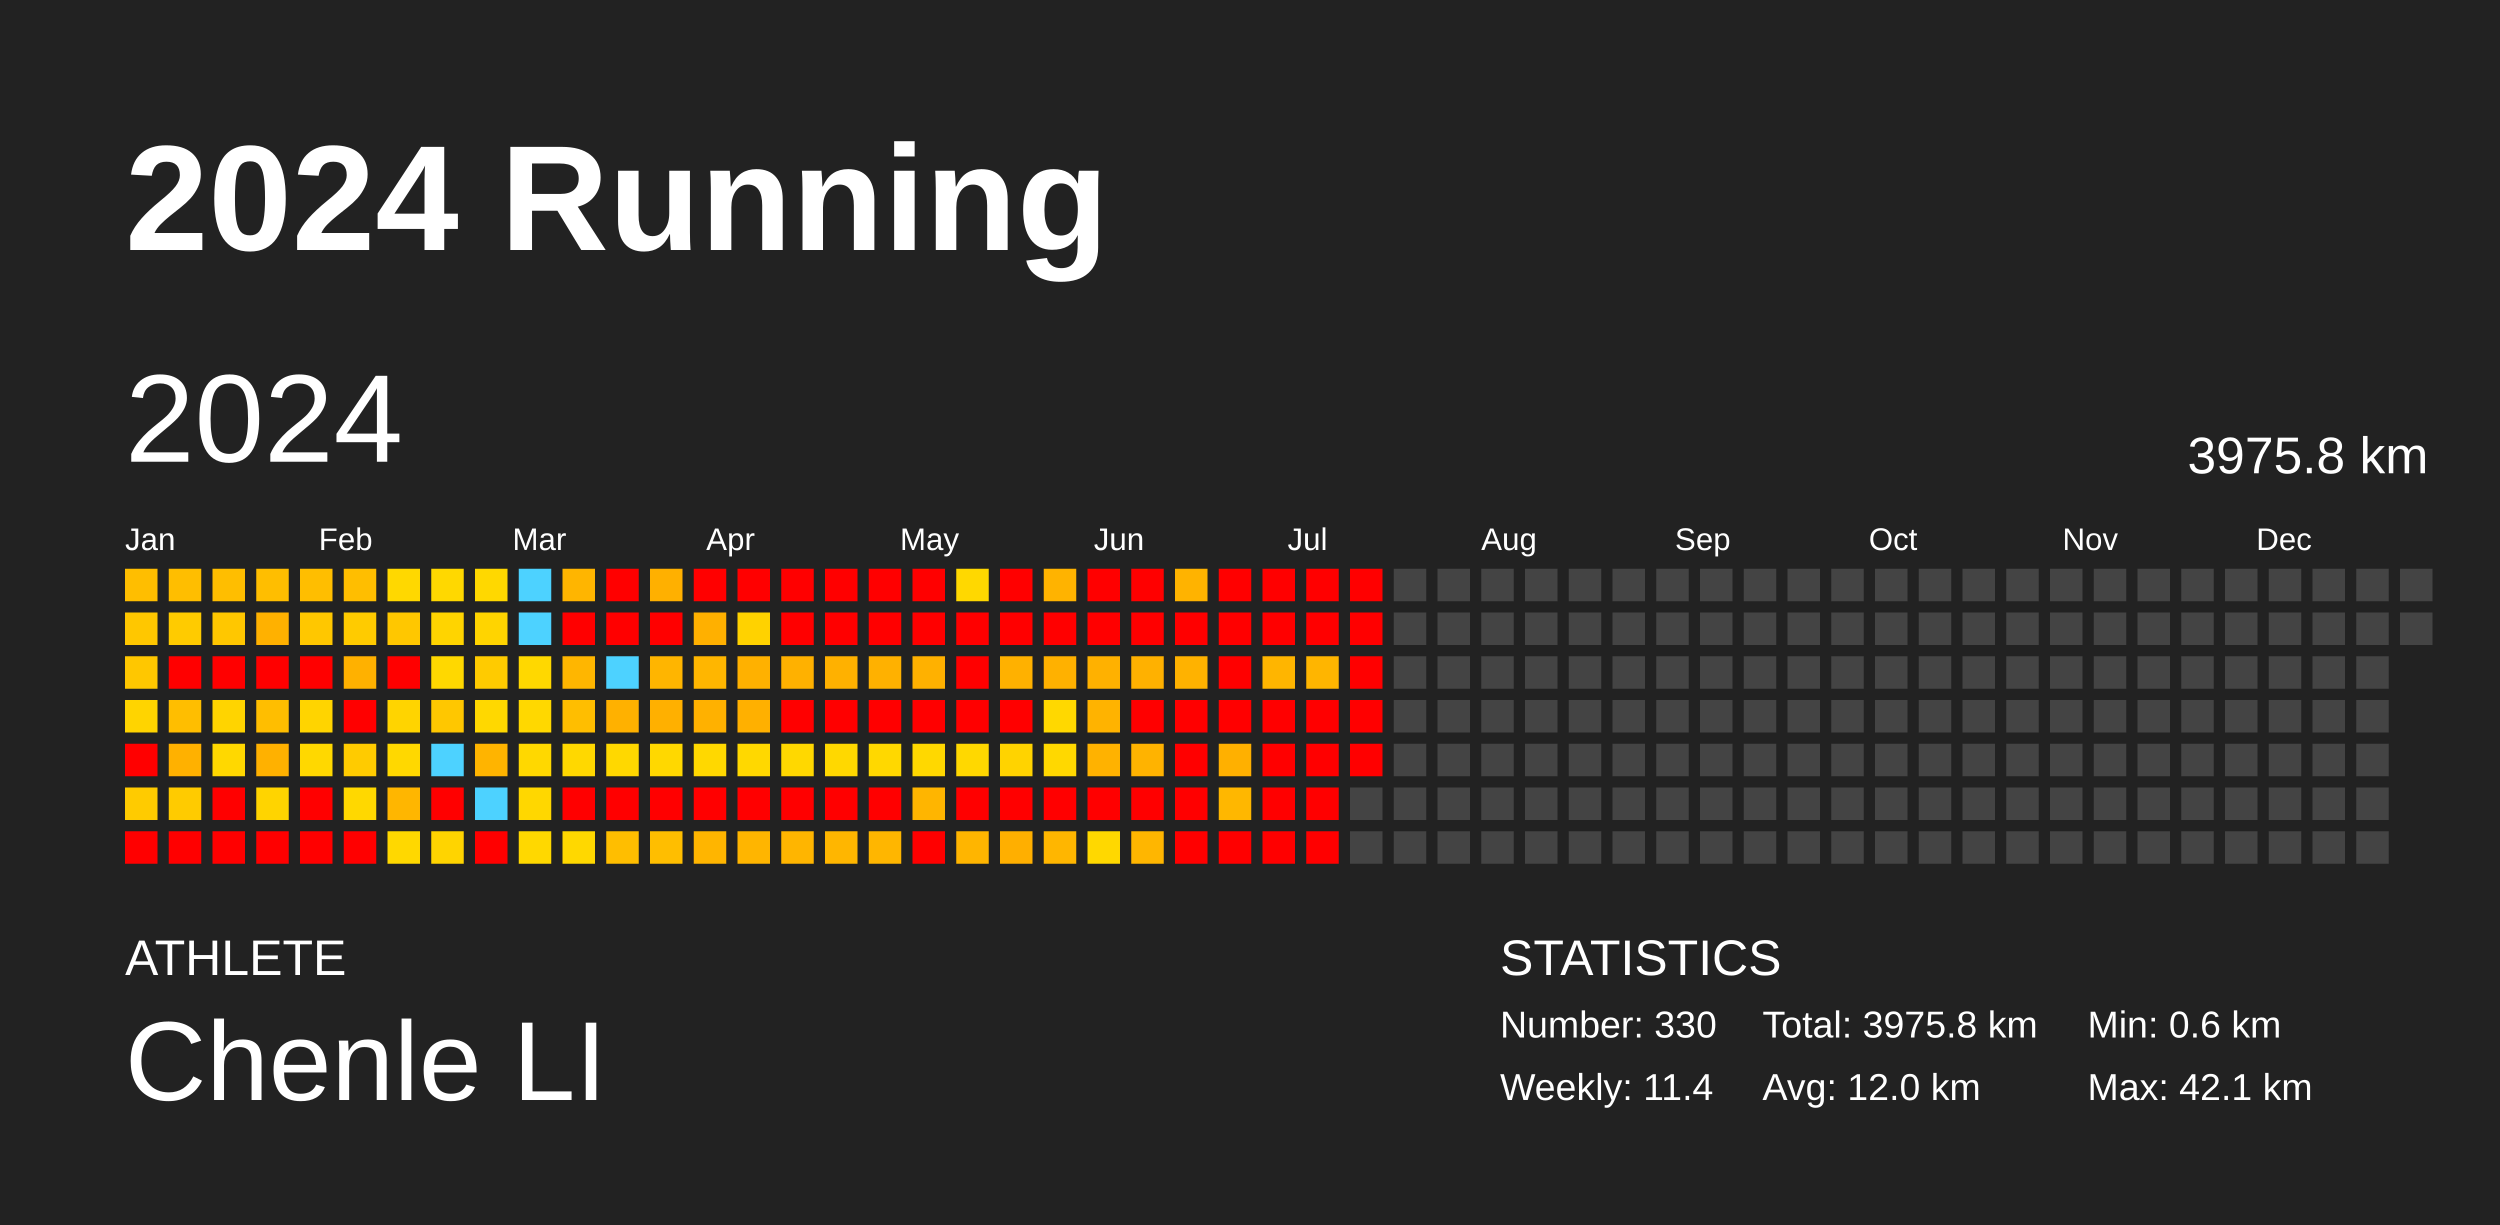
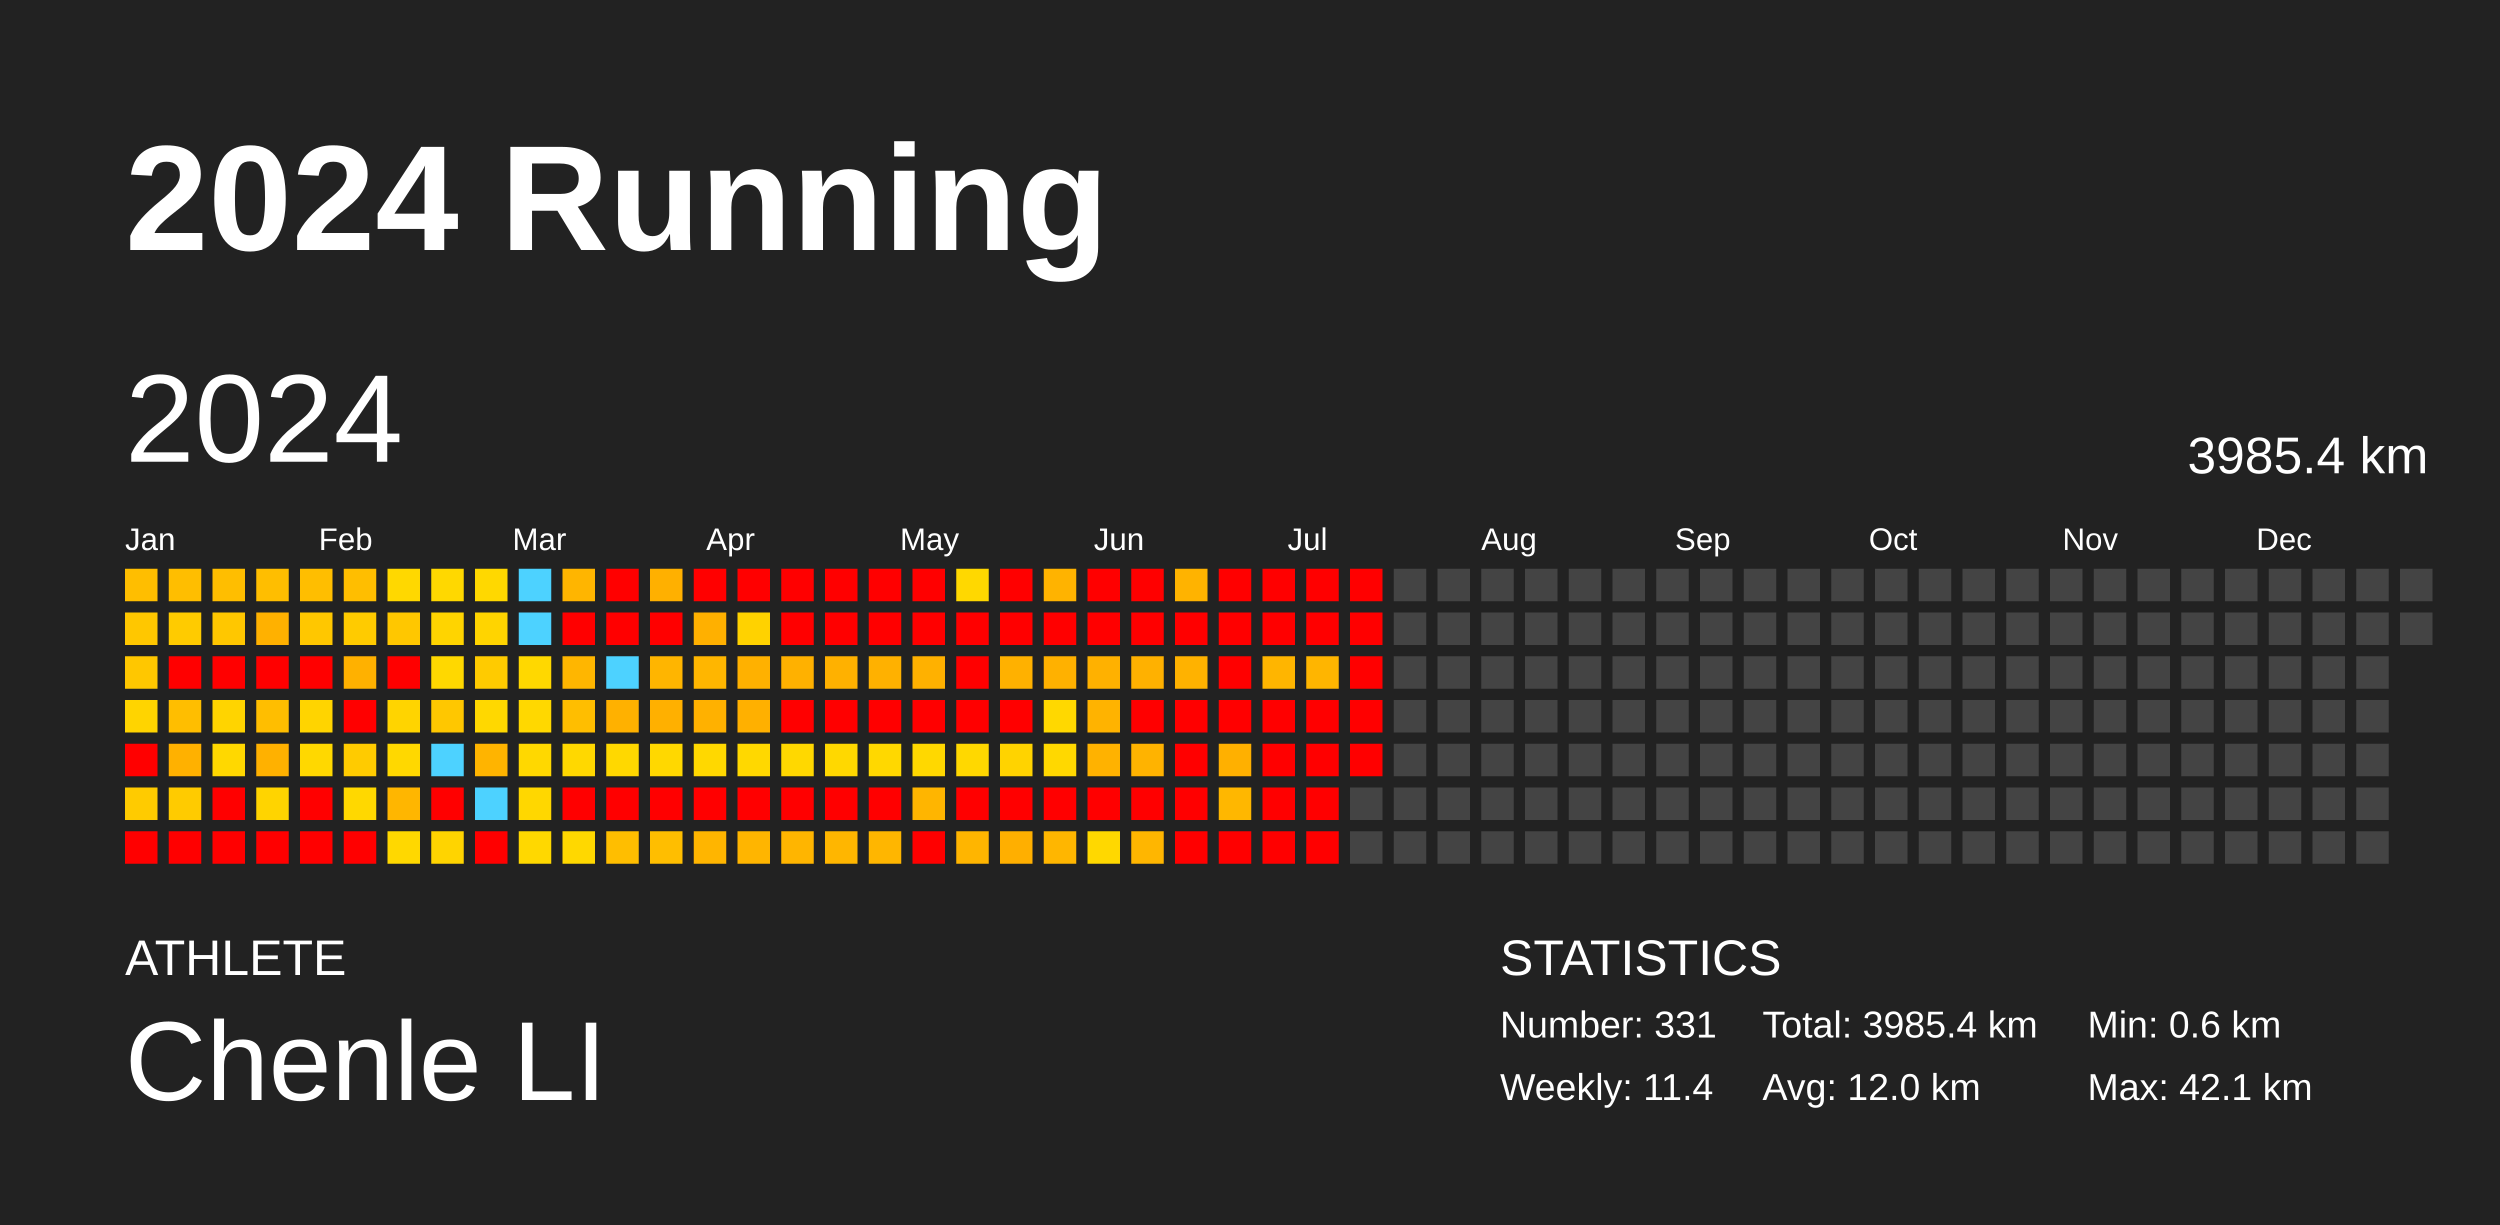
<svg xmlns="http://www.w3.org/2000/svg" baseProfile="full" height="98mm" version="1.1" viewBox="0,0,200,98" width="200mm">
  <defs />
  <rect fill="#222222" height="98" width="200" x="0" y="0" />
  <text fill="#FFFFFF" style="font-size:12px; font-family:Arial; font-weight:bold;" x="10" y="20">2024 Running</text>
  <text fill="#FFFFFF" style="font-size:4px; font-family:Arial" x="10" y="78">ATHLETE</text>
  <text fill="#FFFFFF" style="font-size:9px; font-family:Arial" x="10" y="88">Chenle LI</text>
  <text fill="#FFFFFF" style="font-size:4px; font-family:Arial" x="120" y="78">STATISTICS</text>
-   <text fill="#FFFFFF" style="font-size:3px; font-family:Arial" x="120" y="83">Number: 330</text>
+   <text fill="#FFFFFF" style="font-size:3px; font-family:Arial" x="120" y="83">Number: 331</text>
  <text fill="#FFFFFF" style="font-size:3px; font-family:Arial" x="120" y="88">Weekly: 11.4</text>
-   <text fill="#FFFFFF" style="font-size:3px; font-family:Arial" x="141" y="83">Total: 3975.8 km</text>
+   <text fill="#FFFFFF" style="font-size:3px; font-family:Arial" x="141" y="83">Total: 3985.4 km</text>
  <text fill="#FFFFFF" style="font-size:3px; font-family:Arial" x="141" y="88">Avg: 12.0 km</text>
  <text fill="#FFFFFF" style="font-size:3px; font-family:Arial" x="167" y="83">Min: 0.6 km</text>
  <text fill="#FFFFFF" style="font-size:3px; font-family:Arial" x="167" y="88">Max: 42.1 km</text>
  <text dominant-baseline="hanging" fill="#FFFFFF" style="font-size:10.0px; font-family:Arial;" x="10" y="30">2024</text>
-   <text dominant-baseline="hanging" fill="#FFFFFF" style="font-size:4.125px; font-family:Arial;" x="175" y="35">3975.8 km</text>
+   <text dominant-baseline="hanging" fill="#FFFFFF" style="font-size:4.125px; font-family:Arial;" x="175" y="35">3985.4 km</text>
  <text fill="#FFFFFF" style="font-size:2.5px; font-family:Arial" x="10.0" y="44">Jan</text>
  <text fill="#FFFFFF" style="font-size:2.5px; font-family:Arial" x="25.5" y="44">Feb</text>
  <text fill="#FFFFFF" style="font-size:2.5px; font-family:Arial" x="41.0" y="44">Mar</text>
  <text fill="#FFFFFF" style="font-size:2.5px; font-family:Arial" x="56.5" y="44">Apr</text>
  <text fill="#FFFFFF" style="font-size:2.5px; font-family:Arial" x="72.0" y="44">May</text>
  <text fill="#FFFFFF" style="font-size:2.5px; font-family:Arial" x="87.5" y="44">Jun</text>
  <text fill="#FFFFFF" style="font-size:2.5px; font-family:Arial" x="103.0" y="44">Jul</text>
  <text fill="#FFFFFF" style="font-size:2.5px; font-family:Arial" x="118.5" y="44">Aug</text>
  <text fill="#FFFFFF" style="font-size:2.5px; font-family:Arial" x="134.0" y="44">Sep</text>
  <text fill="#FFFFFF" style="font-size:2.5px; font-family:Arial" x="149.5" y="44">Oct</text>
  <text fill="#FFFFFF" style="font-size:2.5px; font-family:Arial" x="165.0" y="44">Nov</text>
  <text fill="#FFFFFF" style="font-size:2.5px; font-family:Arial" x="180.5" y="44">Dec</text>
  <rect fill="#ffbe00" height="2.6" width="2.6" x="10.0" y="45.5" />
  <rect fill="#ffc700" height="2.6" width="2.6" x="10.0" y="49.0" />
  <rect fill="#ffc700" height="2.6" width="2.6" x="10.0" y="52.5" />
  <rect fill="#ffd400" height="2.6" width="2.6" x="10.0" y="56.0" />
  <rect fill="red" height="2.6" width="2.6" x="10.0" y="59.5" />
  <rect fill="#ffcb00" height="2.6" width="2.6" x="10.0" y="63.0" />
  <rect fill="red" height="2.6" width="2.6" x="10.0" y="66.5" />
  <rect fill="#ffbe00" height="2.6" width="2.6" x="13.5" y="45.5" />
  <rect fill="#ffcb00" height="2.6" width="2.6" x="13.5" y="49.0" />
  <rect fill="red" height="2.6" width="2.6" x="13.5" y="52.5" />
  <rect fill="#ffbe00" height="2.6" width="2.6" x="13.5" y="56.0" />
  <rect fill="#ffb100" height="2.6" width="2.6" x="13.5" y="59.5" />
  <rect fill="#ffcb00" height="2.6" width="2.6" x="13.5" y="63.0" />
  <rect fill="red" height="2.6" width="2.6" x="13.5" y="66.5" />
  <rect fill="#ffbe00" height="2.6" width="2.6" x="17.0" y="45.5" />
  <rect fill="#ffc700" height="2.6" width="2.6" x="17.0" y="49.0" />
  <rect fill="red" height="2.6" width="2.6" x="17.0" y="52.5" />
  <rect fill="#ffd400" height="2.6" width="2.6" x="17.0" y="56.0" />
  <rect fill="#ffd800" height="2.6" width="2.6" x="17.0" y="59.5" />
  <rect fill="red" height="2.6" width="2.6" x="17.0" y="63.0" />
  <rect fill="red" height="2.6" width="2.6" x="17.0" y="66.5" />
  <rect fill="#ffbe00" height="2.6" width="2.6" x="20.5" y="45.5" />
  <rect fill="#ffb100" height="2.6" width="2.6" x="20.5" y="49.0" />
  <rect fill="red" height="2.6" width="2.6" x="20.5" y="52.5" />
  <rect fill="#ffbe00" height="2.6" width="2.6" x="20.5" y="56.0" />
  <rect fill="#ffb100" height="2.6" width="2.6" x="20.5" y="59.5" />
  <rect fill="#ffd400" height="2.6" width="2.6" x="20.5" y="63.0" />
  <rect fill="red" height="2.6" width="2.6" x="20.5" y="66.5" />
  <rect fill="#ffbe00" height="2.6" width="2.6" x="24.0" y="45.5" />
  <rect fill="#ffc700" height="2.6" width="2.6" x="24.0" y="49.0" />
  <rect fill="red" height="2.6" width="2.6" x="24.0" y="52.5" />
  <rect fill="#ffd400" height="2.6" width="2.6" x="24.0" y="56.0" />
  <rect fill="#ffd800" height="2.6" width="2.6" x="24.0" y="59.5" />
  <rect fill="red" height="2.6" width="2.6" x="24.0" y="63.0" />
  <rect fill="red" height="2.6" width="2.6" x="24.0" y="66.5" />
  <rect fill="#ffbe00" height="2.6" width="2.6" x="27.5" y="45.5" />
  <rect fill="#ffcb00" height="2.6" width="2.6" x="27.5" y="49.0" />
  <rect fill="#ffb100" height="2.6" width="2.6" x="27.5" y="52.5" />
  <rect fill="red" height="2.6" width="2.6" x="27.5" y="56.0" />
  <rect fill="#ffcb00" height="2.6" width="2.6" x="27.5" y="59.5" />
  <rect fill="#ffd800" height="2.6" width="2.6" x="27.5" y="63.0" />
  <rect fill="red" height="2.6" width="2.6" x="27.5" y="66.5" />
  <rect fill="#ffd800" height="2.6" width="2.6" x="31.0" y="45.5" />
  <rect fill="#ffc700" height="2.6" width="2.6" x="31.0" y="49.0" />
  <rect fill="red" height="2.6" width="2.6" x="31.0" y="52.5" />
  <rect fill="#ffd400" height="2.6" width="2.6" x="31.0" y="56.0" />
  <rect fill="#ffd800" height="2.6" width="2.6" x="31.0" y="59.5" />
  <rect fill="#ffb600" height="2.6" width="2.6" x="31.0" y="63.0" />
  <rect fill="#ffd800" height="2.6" width="2.6" x="31.0" y="66.5" />
  <rect fill="#ffd800" height="2.6" width="2.6" x="34.5" y="45.5" />
  <rect fill="#ffd400" height="2.6" width="2.6" x="34.5" y="49.0" />
  <rect fill="#ffd800" height="2.6" width="2.6" x="34.5" y="52.5" />
  <rect fill="#ffc700" height="2.6" width="2.6" x="34.5" y="56.0" />
  <rect fill="#4dd2ff" height="2.6" width="2.6" x="34.5" y="59.5" />
  <rect fill="red" height="2.6" width="2.6" x="34.5" y="63.0" />
  <rect fill="#ffd400" height="2.6" width="2.6" x="34.5" y="66.5" />
  <rect fill="#ffd800" height="2.6" width="2.6" x="38.0" y="45.5" />
  <rect fill="#ffd400" height="2.6" width="2.6" x="38.0" y="49.0" />
  <rect fill="#ffcb00" height="2.6" width="2.6" x="38.0" y="52.5" />
  <rect fill="#ffd800" height="2.6" width="2.6" x="38.0" y="56.0" />
  <rect fill="#ffb400" height="2.6" width="2.6" x="38.0" y="59.5" />
  <rect fill="#4dd2ff" height="2.6" width="2.6" x="38.0" y="63.0" />
  <rect fill="red" height="2.6" width="2.6" x="38.0" y="66.5" />
  <rect fill="#4dd2ff" height="2.6" width="2.6" x="41.5" y="45.5" />
  <rect fill="#4dd2ff" height="2.6" width="2.6" x="41.5" y="49.0" />
  <rect fill="#ffd800" height="2.6" width="2.6" x="41.5" y="52.5" />
  <rect fill="#ffd800" height="2.6" width="2.6" x="41.5" y="56.0" />
  <rect fill="#ffd800" height="2.6" width="2.6" x="41.5" y="59.5" />
  <rect fill="#ffd700" height="2.6" width="2.6" x="41.5" y="63.0" />
  <rect fill="#ffd800" height="2.6" width="2.6" x="41.5" y="66.5" />
  <rect fill="#ffb500" height="2.6" width="2.6" x="45.0" y="45.5" />
  <rect fill="red" height="2.6" width="2.6" x="45.0" y="49.0" />
  <rect fill="#ffb600" height="2.6" width="2.6" x="45.0" y="52.5" />
  <rect fill="#ffbe00" height="2.6" width="2.6" x="45.0" y="56.0" />
  <rect fill="#ffd800" height="2.6" width="2.6" x="45.0" y="59.5" />
  <rect fill="red" height="2.6" width="2.6" x="45.0" y="63.0" />
  <rect fill="#ffd800" height="2.6" width="2.6" x="45.0" y="66.5" />
  <rect fill="red" height="2.6" width="2.6" x="48.5" y="45.5" />
  <rect fill="red" height="2.6" width="2.6" x="48.5" y="49.0" />
  <rect fill="#4dd2ff" height="2.6" width="2.6" x="48.5" y="52.5" />
  <rect fill="#ffb100" height="2.6" width="2.6" x="48.5" y="56.0" />
  <rect fill="#ffd800" height="2.6" width="2.6" x="48.5" y="59.5" />
  <rect fill="red" height="2.6" width="2.6" x="48.5" y="63.0" />
  <rect fill="#ffbe00" height="2.6" width="2.6" x="48.5" y="66.5" />
  <rect fill="#ffb000" height="2.6" width="2.6" x="52.0" y="45.5" />
  <rect fill="red" height="2.6" width="2.6" x="52.0" y="49.0" />
  <rect fill="#ffb500" height="2.6" width="2.6" x="52.0" y="52.5" />
  <rect fill="#ffb000" height="2.6" width="2.6" x="52.0" y="56.0" />
  <rect fill="#ffd800" height="2.6" width="2.6" x="52.0" y="59.5" />
  <rect fill="red" height="2.6" width="2.6" x="52.0" y="63.0" />
  <rect fill="#ffbe00" height="2.6" width="2.6" x="52.0" y="66.5" />
  <rect fill="red" height="2.6" width="2.6" x="55.5" y="45.5" />
  <rect fill="#ffb000" height="2.6" width="2.6" x="55.5" y="49.0" />
  <rect fill="#ffb600" height="2.6" width="2.6" x="55.5" y="52.5" />
  <rect fill="#ffb100" height="2.6" width="2.6" x="55.5" y="56.0" />
  <rect fill="#ffd800" height="2.6" width="2.6" x="55.5" y="59.5" />
  <rect fill="red" height="2.6" width="2.6" x="55.5" y="63.0" />
  <rect fill="#ffb500" height="2.6" width="2.6" x="55.5" y="66.5" />
  <rect fill="red" height="2.6" width="2.6" x="59.0" y="45.5" />
  <rect fill="#ffd200" height="2.6" width="2.6" x="59.0" y="49.0" />
  <rect fill="#ffb100" height="2.6" width="2.6" x="59.0" y="52.5" />
  <rect fill="#ffb000" height="2.6" width="2.6" x="59.0" y="56.0" />
  <rect fill="#ffd800" height="2.6" width="2.6" x="59.0" y="59.5" />
  <rect fill="red" height="2.6" width="2.6" x="59.0" y="63.0" />
  <rect fill="#ffb500" height="2.6" width="2.6" x="59.0" y="66.5" />
  <rect fill="red" height="2.6" width="2.6" x="62.5" y="45.5" />
  <rect fill="red" height="2.6" width="2.6" x="62.5" y="49.0" />
  <rect fill="#ffb100" height="2.6" width="2.6" x="62.5" y="52.5" />
  <rect fill="red" height="2.6" width="2.6" x="62.5" y="56.0" />
  <rect fill="#ffd800" height="2.6" width="2.6" x="62.5" y="59.5" />
  <rect fill="red" height="2.6" width="2.6" x="62.5" y="63.0" />
  <rect fill="#ffb500" height="2.6" width="2.6" x="62.5" y="66.5" />
  <rect fill="red" height="2.6" width="2.6" x="66.0" y="45.5" />
  <rect fill="red" height="2.6" width="2.6" x="66.0" y="49.0" />
  <rect fill="#ffb100" height="2.6" width="2.6" x="66.0" y="52.5" />
  <rect fill="red" height="2.6" width="2.6" x="66.0" y="56.0" />
  <rect fill="#ffd800" height="2.6" width="2.6" x="66.0" y="59.5" />
  <rect fill="red" height="2.6" width="2.6" x="66.0" y="63.0" />
  <rect fill="#ffb600" height="2.6" width="2.6" x="66.0" y="66.5" />
  <rect fill="red" height="2.6" width="2.6" x="69.5" y="45.5" />
  <rect fill="red" height="2.6" width="2.6" x="69.5" y="49.0" />
  <rect fill="#ffb100" height="2.6" width="2.6" x="69.5" y="52.5" />
  <rect fill="red" height="2.6" width="2.6" x="69.5" y="56.0" />
  <rect fill="#ffd800" height="2.6" width="2.6" x="69.5" y="59.5" />
  <rect fill="red" height="2.6" width="2.6" x="69.5" y="63.0" />
  <rect fill="#ffb600" height="2.6" width="2.6" x="69.5" y="66.5" />
  <rect fill="red" height="2.6" width="2.6" x="73.0" y="45.5" />
  <rect fill="red" height="2.6" width="2.6" x="73.0" y="49.0" />
  <rect fill="#ffb100" height="2.6" width="2.6" x="73.0" y="52.5" />
  <rect fill="red" height="2.6" width="2.6" x="73.0" y="56.0" />
  <rect fill="#ffd800" height="2.6" width="2.6" x="73.0" y="59.5" />
  <rect fill="#ffb500" height="2.6" width="2.6" x="73.0" y="63.0" />
  <rect fill="red" height="2.6" width="2.6" x="73.0" y="66.5" />
  <rect fill="#ffd800" height="2.6" width="2.6" x="76.5" y="45.5" />
  <rect fill="red" height="2.6" width="2.6" x="76.5" y="49.0" />
  <rect fill="red" height="2.6" width="2.6" x="76.5" y="52.5" />
  <rect fill="red" height="2.6" width="2.6" x="76.5" y="56.0" />
  <rect fill="#ffd800" height="2.6" width="2.6" x="76.5" y="59.5" />
  <rect fill="red" height="2.6" width="2.6" x="76.5" y="63.0" />
  <rect fill="#ffb500" height="2.6" width="2.6" x="76.5" y="66.5" />
  <rect fill="red" height="2.6" width="2.6" x="80.0" y="45.5" />
  <rect fill="red" height="2.6" width="2.6" x="80.0" y="49.0" />
  <rect fill="#ffb100" height="2.6" width="2.6" x="80.0" y="52.5" />
  <rect fill="red" height="2.6" width="2.6" x="80.0" y="56.0" />
  <rect fill="#ffd300" height="2.6" width="2.6" x="80.0" y="59.5" />
  <rect fill="red" height="2.6" width="2.6" x="80.0" y="63.0" />
  <rect fill="#ffaf00" height="2.6" width="2.6" x="80.0" y="66.5" />
  <rect fill="#ffb300" height="2.6" width="2.6" x="83.5" y="45.5" />
  <rect fill="red" height="2.6" width="2.6" x="83.5" y="49.0" />
  <rect fill="#ffb100" height="2.6" width="2.6" x="83.5" y="52.5" />
  <rect fill="#ffd800" height="2.6" width="2.6" x="83.5" y="56.0" />
  <rect fill="#ffd800" height="2.6" width="2.6" x="83.5" y="59.5" />
  <rect fill="red" height="2.6" width="2.6" x="83.5" y="63.0" />
  <rect fill="#ffb600" height="2.6" width="2.6" x="83.5" y="66.5" />
  <rect fill="red" height="2.6" width="2.6" x="87.0" y="45.5" />
  <rect fill="red" height="2.6" width="2.6" x="87.0" y="49.0" />
  <rect fill="#ffb100" height="2.6" width="2.6" x="87.0" y="52.5" />
  <rect fill="#ffb300" height="2.6" width="2.6" x="87.0" y="56.0" />
  <rect fill="#ffb200" height="2.6" width="2.6" x="87.0" y="59.5" />
  <rect fill="red" height="2.6" width="2.6" x="87.0" y="63.0" />
  <rect fill="#ffd800" height="2.6" width="2.6" x="87.0" y="66.5" />
  <rect fill="red" height="2.6" width="2.6" x="90.5" y="45.5" />
  <rect fill="red" height="2.6" width="2.6" x="90.5" y="49.0" />
  <rect fill="#ffb100" height="2.6" width="2.6" x="90.5" y="52.5" />
  <rect fill="red" height="2.6" width="2.6" x="90.5" y="56.0" />
  <rect fill="#ffb300" height="2.6" width="2.6" x="90.5" y="59.5" />
  <rect fill="red" height="2.6" width="2.6" x="90.5" y="63.0" />
  <rect fill="#ffb600" height="2.6" width="2.6" x="90.5" y="66.5" />
  <rect fill="#ffb300" height="2.6" width="2.6" x="94.0" y="45.5" />
  <rect fill="red" height="2.6" width="2.6" x="94.0" y="49.0" />
  <rect fill="#ffb200" height="2.6" width="2.6" x="94.0" y="52.5" />
  <rect fill="red" height="2.6" width="2.6" x="94.0" y="56.0" />
  <rect fill="red" height="2.6" width="2.6" x="94.0" y="59.5" />
  <rect fill="red" height="2.6" width="2.6" x="94.0" y="63.0" />
  <rect fill="red" height="2.6" width="2.6" x="94.0" y="66.5" />
  <rect fill="red" height="2.6" width="2.6" x="97.5" y="45.5" />
  <rect fill="red" height="2.6" width="2.6" x="97.5" y="49.0" />
  <rect fill="red" height="2.6" width="2.6" x="97.5" y="52.5" />
  <rect fill="red" height="2.6" width="2.6" x="97.5" y="56.0" />
  <rect fill="#ffb000" height="2.6" width="2.6" x="97.5" y="59.5" />
  <rect fill="#ffb700" height="2.6" width="2.6" x="97.5" y="63.0" />
  <rect fill="red" height="2.6" width="2.6" x="97.5" y="66.5" />
  <rect fill="red" height="2.6" width="2.6" x="101.0" y="45.5" />
  <rect fill="red" height="2.6" width="2.6" x="101.0" y="49.0" />
  <rect fill="#ffb500" height="2.6" width="2.6" x="101.0" y="52.5" />
  <rect fill="red" height="2.6" width="2.6" x="101.0" y="56.0" />
  <rect fill="red" height="2.6" width="2.6" x="101.0" y="59.5" />
  <rect fill="red" height="2.6" width="2.6" x="101.0" y="63.0" />
  <rect fill="red" height="2.6" width="2.6" x="101.0" y="66.5" />
  <rect fill="red" height="2.6" width="2.6" x="104.5" y="45.5" />
  <rect fill="red" height="2.6" width="2.6" x="104.5" y="49.0" />
  <rect fill="#ffb500" height="2.6" width="2.6" x="104.5" y="52.5" />
  <rect fill="red" height="2.6" width="2.6" x="104.5" y="56.0" />
  <rect fill="red" height="2.6" width="2.6" x="104.5" y="59.5" />
  <rect fill="red" height="2.6" width="2.6" x="104.5" y="63.0" />
  <rect fill="red" height="2.6" width="2.6" x="104.5" y="66.5" />
  <rect fill="red" height="2.6" width="2.6" x="108.0" y="45.5" />
  <rect fill="red" height="2.6" width="2.6" x="108.0" y="49.0" />
  <rect fill="red" height="2.6" width="2.6" x="108.0" y="52.5" />
  <rect fill="red" height="2.6" width="2.6" x="108.0" y="56.0" />
  <rect fill="red" height="2.6" width="2.6" x="108.0" y="59.5" />
  <rect fill="#444444" height="2.6" width="2.6" x="108.0" y="63.0" />
  <rect fill="#444444" height="2.6" width="2.6" x="108.0" y="66.5" />
  <rect fill="#444444" height="2.6" width="2.6" x="111.5" y="45.5" />
  <rect fill="#444444" height="2.6" width="2.6" x="111.5" y="49.0" />
  <rect fill="#444444" height="2.6" width="2.6" x="111.5" y="52.5" />
  <rect fill="#444444" height="2.6" width="2.6" x="111.5" y="56.0" />
  <rect fill="#444444" height="2.6" width="2.6" x="111.5" y="59.5" />
  <rect fill="#444444" height="2.6" width="2.6" x="111.5" y="63.0" />
  <rect fill="#444444" height="2.6" width="2.6" x="111.5" y="66.5" />
  <rect fill="#444444" height="2.6" width="2.6" x="115.0" y="45.5" />
  <rect fill="#444444" height="2.6" width="2.6" x="115.0" y="49.0" />
  <rect fill="#444444" height="2.6" width="2.6" x="115.0" y="52.5" />
  <rect fill="#444444" height="2.6" width="2.6" x="115.0" y="56.0" />
  <rect fill="#444444" height="2.6" width="2.6" x="115.0" y="59.5" />
  <rect fill="#444444" height="2.6" width="2.6" x="115.0" y="63.0" />
  <rect fill="#444444" height="2.6" width="2.6" x="115.0" y="66.5" />
  <rect fill="#444444" height="2.6" width="2.6" x="118.5" y="45.5" />
  <rect fill="#444444" height="2.6" width="2.6" x="118.5" y="49.0" />
  <rect fill="#444444" height="2.6" width="2.6" x="118.5" y="52.5" />
  <rect fill="#444444" height="2.6" width="2.6" x="118.5" y="56.0" />
  <rect fill="#444444" height="2.6" width="2.6" x="118.5" y="59.5" />
  <rect fill="#444444" height="2.6" width="2.6" x="118.5" y="63.0" />
  <rect fill="#444444" height="2.6" width="2.6" x="118.5" y="66.5" />
  <rect fill="#444444" height="2.6" width="2.6" x="122.0" y="45.5" />
  <rect fill="#444444" height="2.6" width="2.6" x="122.0" y="49.0" />
  <rect fill="#444444" height="2.6" width="2.6" x="122.0" y="52.5" />
  <rect fill="#444444" height="2.6" width="2.6" x="122.0" y="56.0" />
  <rect fill="#444444" height="2.6" width="2.6" x="122.0" y="59.5" />
  <rect fill="#444444" height="2.6" width="2.6" x="122.0" y="63.0" />
  <rect fill="#444444" height="2.6" width="2.6" x="122.0" y="66.5" />
  <rect fill="#444444" height="2.6" width="2.6" x="125.5" y="45.5" />
  <rect fill="#444444" height="2.6" width="2.6" x="125.5" y="49.0" />
  <rect fill="#444444" height="2.6" width="2.6" x="125.5" y="52.5" />
  <rect fill="#444444" height="2.6" width="2.6" x="125.5" y="56.0" />
  <rect fill="#444444" height="2.6" width="2.6" x="125.5" y="59.5" />
  <rect fill="#444444" height="2.6" width="2.6" x="125.5" y="63.0" />
  <rect fill="#444444" height="2.6" width="2.6" x="125.5" y="66.5" />
  <rect fill="#444444" height="2.6" width="2.6" x="129.0" y="45.5" />
  <rect fill="#444444" height="2.6" width="2.6" x="129.0" y="49.0" />
  <rect fill="#444444" height="2.6" width="2.6" x="129.0" y="52.5" />
  <rect fill="#444444" height="2.6" width="2.6" x="129.0" y="56.0" />
  <rect fill="#444444" height="2.6" width="2.6" x="129.0" y="59.5" />
  <rect fill="#444444" height="2.6" width="2.6" x="129.0" y="63.0" />
  <rect fill="#444444" height="2.6" width="2.6" x="129.0" y="66.5" />
  <rect fill="#444444" height="2.6" width="2.6" x="132.5" y="45.5" />
  <rect fill="#444444" height="2.6" width="2.6" x="132.5" y="49.0" />
  <rect fill="#444444" height="2.6" width="2.6" x="132.5" y="52.5" />
  <rect fill="#444444" height="2.6" width="2.6" x="132.5" y="56.0" />
  <rect fill="#444444" height="2.6" width="2.6" x="132.5" y="59.5" />
  <rect fill="#444444" height="2.6" width="2.6" x="132.5" y="63.0" />
  <rect fill="#444444" height="2.6" width="2.6" x="132.5" y="66.5" />
  <rect fill="#444444" height="2.6" width="2.6" x="136.0" y="45.5" />
  <rect fill="#444444" height="2.6" width="2.6" x="136.0" y="49.0" />
  <rect fill="#444444" height="2.6" width="2.6" x="136.0" y="52.5" />
  <rect fill="#444444" height="2.6" width="2.6" x="136.0" y="56.0" />
  <rect fill="#444444" height="2.6" width="2.6" x="136.0" y="59.5" />
  <rect fill="#444444" height="2.6" width="2.6" x="136.0" y="63.0" />
  <rect fill="#444444" height="2.6" width="2.6" x="136.0" y="66.5" />
  <rect fill="#444444" height="2.6" width="2.6" x="139.5" y="45.5" />
  <rect fill="#444444" height="2.6" width="2.6" x="139.5" y="49.0" />
  <rect fill="#444444" height="2.6" width="2.6" x="139.5" y="52.5" />
  <rect fill="#444444" height="2.6" width="2.6" x="139.5" y="56.0" />
  <rect fill="#444444" height="2.6" width="2.6" x="139.5" y="59.5" />
  <rect fill="#444444" height="2.6" width="2.6" x="139.5" y="63.0" />
  <rect fill="#444444" height="2.6" width="2.6" x="139.5" y="66.5" />
  <rect fill="#444444" height="2.6" width="2.6" x="143.0" y="45.5" />
  <rect fill="#444444" height="2.6" width="2.6" x="143.0" y="49.0" />
  <rect fill="#444444" height="2.6" width="2.6" x="143.0" y="52.5" />
  <rect fill="#444444" height="2.6" width="2.6" x="143.0" y="56.0" />
  <rect fill="#444444" height="2.6" width="2.6" x="143.0" y="59.5" />
  <rect fill="#444444" height="2.6" width="2.6" x="143.0" y="63.0" />
  <rect fill="#444444" height="2.6" width="2.6" x="143.0" y="66.5" />
  <rect fill="#444444" height="2.6" width="2.6" x="146.5" y="45.5" />
  <rect fill="#444444" height="2.6" width="2.6" x="146.5" y="49.0" />
  <rect fill="#444444" height="2.6" width="2.6" x="146.5" y="52.5" />
  <rect fill="#444444" height="2.6" width="2.6" x="146.5" y="56.0" />
  <rect fill="#444444" height="2.6" width="2.6" x="146.5" y="59.5" />
  <rect fill="#444444" height="2.6" width="2.6" x="146.5" y="63.0" />
  <rect fill="#444444" height="2.6" width="2.6" x="146.5" y="66.5" />
  <rect fill="#444444" height="2.6" width="2.6" x="150.0" y="45.5" />
  <rect fill="#444444" height="2.6" width="2.6" x="150.0" y="49.0" />
  <rect fill="#444444" height="2.6" width="2.6" x="150.0" y="52.5" />
  <rect fill="#444444" height="2.6" width="2.6" x="150.0" y="56.0" />
  <rect fill="#444444" height="2.6" width="2.6" x="150.0" y="59.5" />
  <rect fill="#444444" height="2.6" width="2.6" x="150.0" y="63.0" />
  <rect fill="#444444" height="2.6" width="2.6" x="150.0" y="66.5" />
  <rect fill="#444444" height="2.6" width="2.6" x="153.5" y="45.5" />
  <rect fill="#444444" height="2.6" width="2.6" x="153.5" y="49.0" />
  <rect fill="#444444" height="2.6" width="2.6" x="153.5" y="52.5" />
  <rect fill="#444444" height="2.6" width="2.6" x="153.5" y="56.0" />
  <rect fill="#444444" height="2.6" width="2.6" x="153.5" y="59.5" />
  <rect fill="#444444" height="2.6" width="2.6" x="153.5" y="63.0" />
  <rect fill="#444444" height="2.6" width="2.6" x="153.5" y="66.5" />
  <rect fill="#444444" height="2.6" width="2.6" x="157.0" y="45.5" />
  <rect fill="#444444" height="2.6" width="2.6" x="157.0" y="49.0" />
  <rect fill="#444444" height="2.6" width="2.6" x="157.0" y="52.5" />
  <rect fill="#444444" height="2.6" width="2.6" x="157.0" y="56.0" />
  <rect fill="#444444" height="2.6" width="2.6" x="157.0" y="59.5" />
  <rect fill="#444444" height="2.6" width="2.6" x="157.0" y="63.0" />
  <rect fill="#444444" height="2.6" width="2.6" x="157.0" y="66.5" />
  <rect fill="#444444" height="2.6" width="2.6" x="160.5" y="45.5" />
  <rect fill="#444444" height="2.6" width="2.6" x="160.5" y="49.0" />
  <rect fill="#444444" height="2.6" width="2.6" x="160.5" y="52.5" />
  <rect fill="#444444" height="2.6" width="2.6" x="160.5" y="56.0" />
  <rect fill="#444444" height="2.6" width="2.6" x="160.5" y="59.5" />
  <rect fill="#444444" height="2.6" width="2.6" x="160.5" y="63.0" />
  <rect fill="#444444" height="2.6" width="2.6" x="160.5" y="66.5" />
  <rect fill="#444444" height="2.6" width="2.6" x="164.0" y="45.5" />
  <rect fill="#444444" height="2.6" width="2.6" x="164.0" y="49.0" />
  <rect fill="#444444" height="2.6" width="2.6" x="164.0" y="52.5" />
  <rect fill="#444444" height="2.6" width="2.6" x="164.0" y="56.0" />
  <rect fill="#444444" height="2.6" width="2.6" x="164.0" y="59.5" />
  <rect fill="#444444" height="2.6" width="2.6" x="164.0" y="63.0" />
  <rect fill="#444444" height="2.6" width="2.6" x="164.0" y="66.5" />
  <rect fill="#444444" height="2.6" width="2.6" x="167.5" y="45.5" />
  <rect fill="#444444" height="2.6" width="2.6" x="167.5" y="49.0" />
  <rect fill="#444444" height="2.6" width="2.6" x="167.5" y="52.5" />
  <rect fill="#444444" height="2.6" width="2.6" x="167.5" y="56.0" />
  <rect fill="#444444" height="2.6" width="2.6" x="167.5" y="59.5" />
  <rect fill="#444444" height="2.6" width="2.6" x="167.5" y="63.0" />
  <rect fill="#444444" height="2.6" width="2.6" x="167.5" y="66.5" />
  <rect fill="#444444" height="2.6" width="2.6" x="171.0" y="45.5" />
  <rect fill="#444444" height="2.6" width="2.6" x="171.0" y="49.0" />
  <rect fill="#444444" height="2.6" width="2.6" x="171.0" y="52.5" />
  <rect fill="#444444" height="2.6" width="2.6" x="171.0" y="56.0" />
  <rect fill="#444444" height="2.6" width="2.6" x="171.0" y="59.5" />
  <rect fill="#444444" height="2.6" width="2.6" x="171.0" y="63.0" />
  <rect fill="#444444" height="2.6" width="2.6" x="171.0" y="66.5" />
  <rect fill="#444444" height="2.6" width="2.6" x="174.5" y="45.5" />
  <rect fill="#444444" height="2.6" width="2.6" x="174.5" y="49.0" />
  <rect fill="#444444" height="2.6" width="2.6" x="174.5" y="52.5" />
  <rect fill="#444444" height="2.6" width="2.6" x="174.5" y="56.0" />
  <rect fill="#444444" height="2.6" width="2.6" x="174.5" y="59.5" />
  <rect fill="#444444" height="2.6" width="2.6" x="174.5" y="63.0" />
  <rect fill="#444444" height="2.6" width="2.6" x="174.5" y="66.5" />
  <rect fill="#444444" height="2.6" width="2.6" x="178.0" y="45.5" />
  <rect fill="#444444" height="2.6" width="2.6" x="178.0" y="49.0" />
  <rect fill="#444444" height="2.6" width="2.6" x="178.0" y="52.5" />
  <rect fill="#444444" height="2.6" width="2.6" x="178.0" y="56.0" />
  <rect fill="#444444" height="2.6" width="2.6" x="178.0" y="59.5" />
  <rect fill="#444444" height="2.6" width="2.6" x="178.0" y="63.0" />
  <rect fill="#444444" height="2.6" width="2.6" x="178.0" y="66.5" />
  <rect fill="#444444" height="2.6" width="2.6" x="181.5" y="45.5" />
  <rect fill="#444444" height="2.6" width="2.6" x="181.5" y="49.0" />
  <rect fill="#444444" height="2.6" width="2.6" x="181.5" y="52.5" />
  <rect fill="#444444" height="2.6" width="2.6" x="181.5" y="56.0" />
  <rect fill="#444444" height="2.6" width="2.6" x="181.5" y="59.5" />
  <rect fill="#444444" height="2.6" width="2.6" x="181.5" y="63.0" />
  <rect fill="#444444" height="2.6" width="2.6" x="181.5" y="66.5" />
  <rect fill="#444444" height="2.6" width="2.6" x="185.0" y="45.5" />
  <rect fill="#444444" height="2.6" width="2.6" x="185.0" y="49.0" />
  <rect fill="#444444" height="2.6" width="2.6" x="185.0" y="52.5" />
  <rect fill="#444444" height="2.6" width="2.6" x="185.0" y="56.0" />
  <rect fill="#444444" height="2.6" width="2.6" x="185.0" y="59.5" />
  <rect fill="#444444" height="2.6" width="2.6" x="185.0" y="63.0" />
  <rect fill="#444444" height="2.6" width="2.6" x="185.0" y="66.5" />
  <rect fill="#444444" height="2.6" width="2.6" x="188.5" y="45.5" />
  <rect fill="#444444" height="2.6" width="2.6" x="188.5" y="49.0" />
  <rect fill="#444444" height="2.6" width="2.6" x="188.5" y="52.5" />
  <rect fill="#444444" height="2.6" width="2.6" x="188.5" y="56.0" />
  <rect fill="#444444" height="2.6" width="2.6" x="188.5" y="59.5" />
  <rect fill="#444444" height="2.6" width="2.6" x="188.5" y="63.0" />
  <rect fill="#444444" height="2.6" width="2.6" x="188.5" y="66.5" />
  <rect fill="#444444" height="2.6" width="2.6" x="192.0" y="45.5" />
  <rect fill="#444444" height="2.6" width="2.6" x="192.0" y="49.0" />
</svg>
